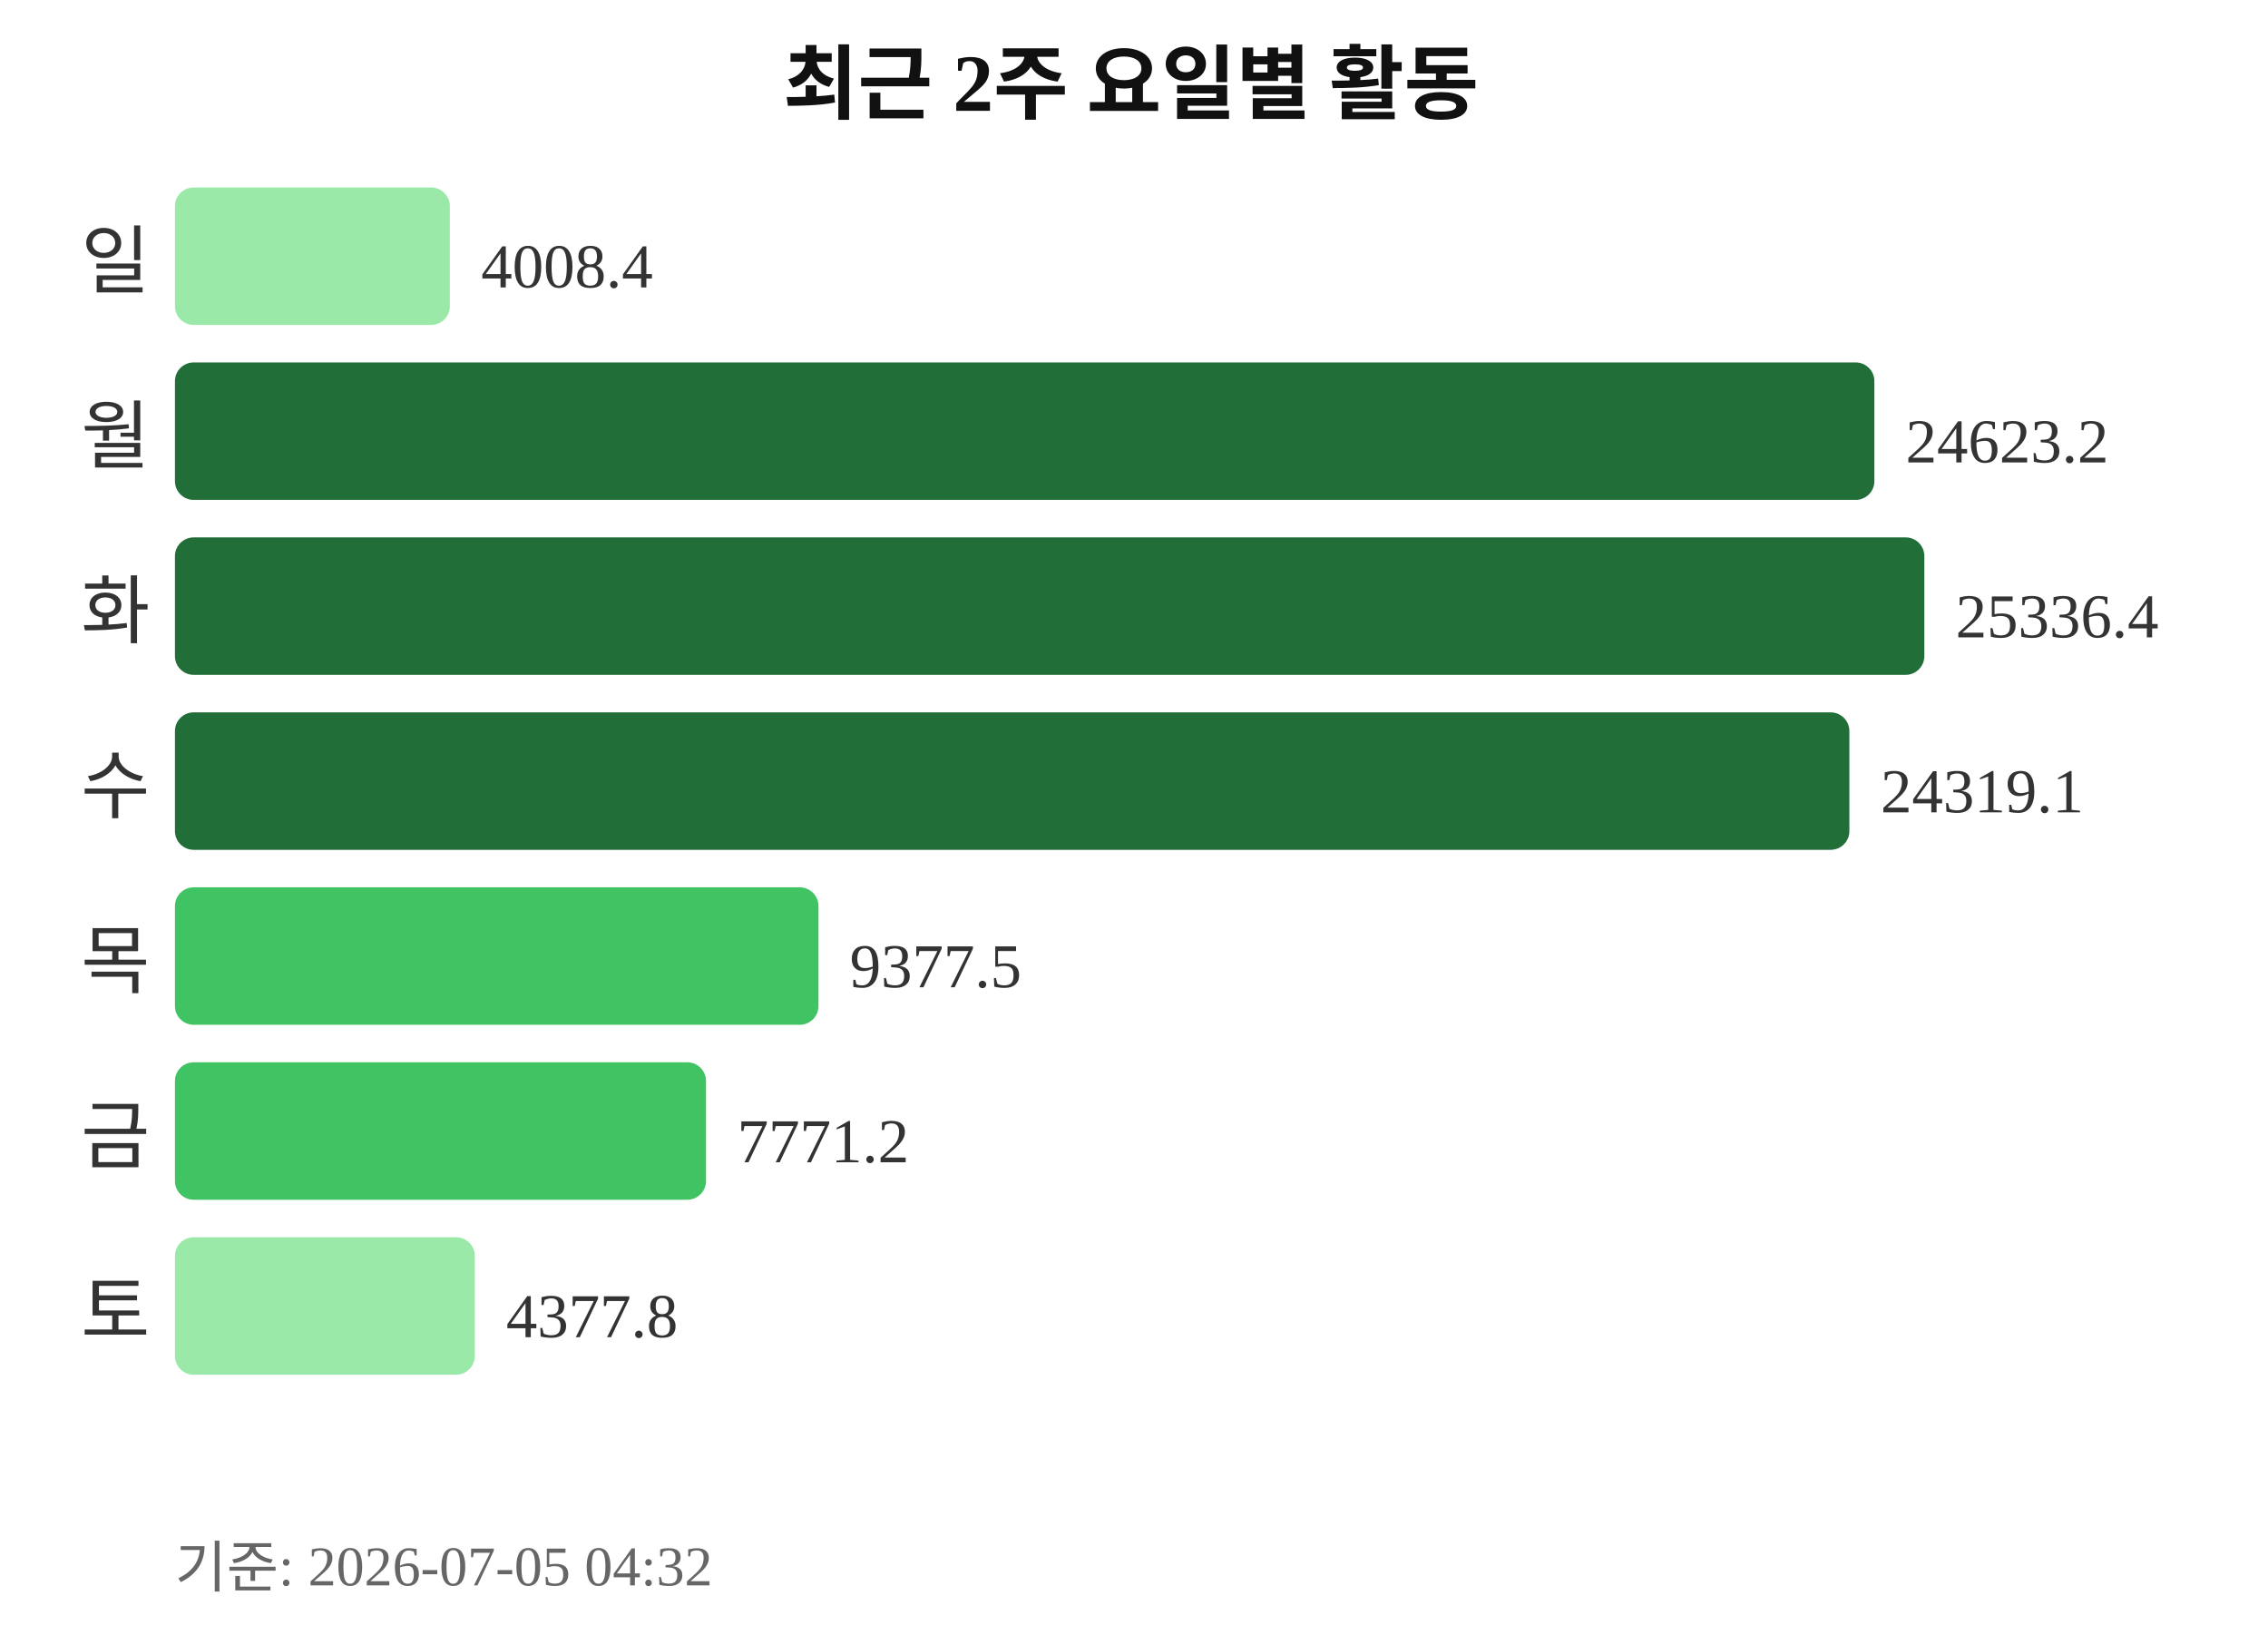
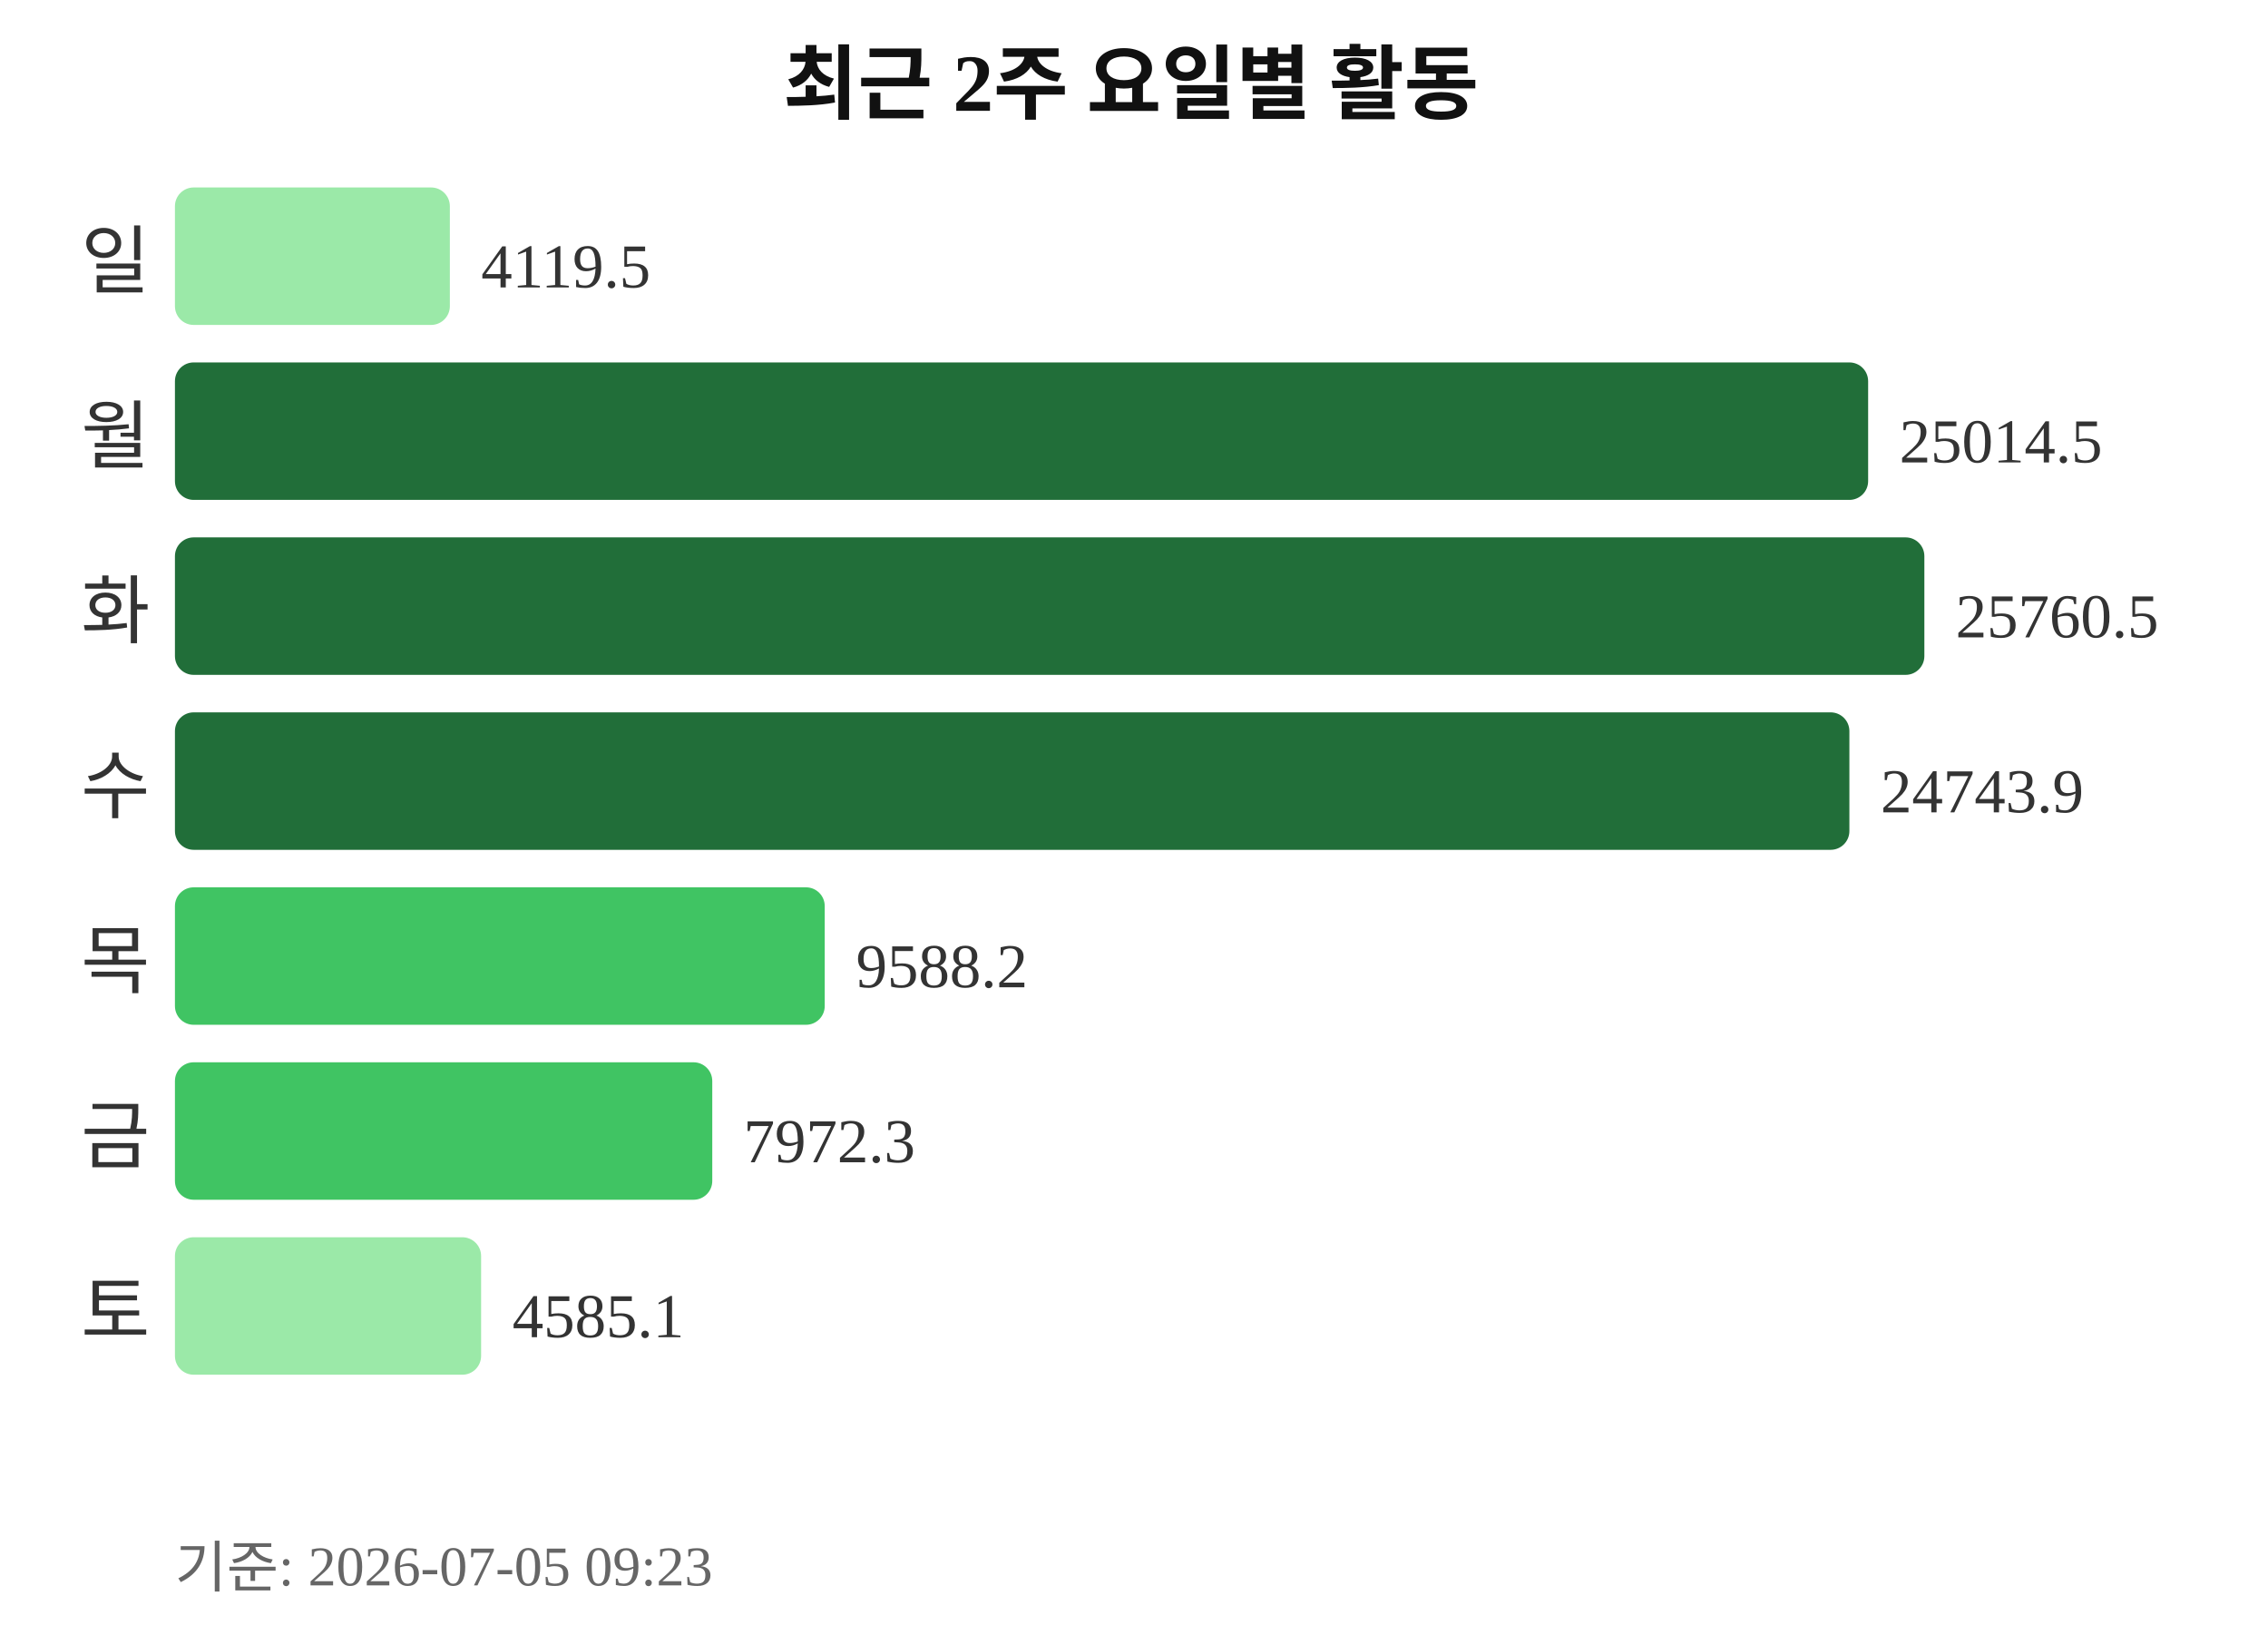
<svg xmlns="http://www.w3.org/2000/svg" width="363" height="260">
  <text x="181" y="18" text-anchor="middle" font-size="13" font-weight="bold" fill="#111111">최근 2주 요일별 활동</text>
  <text x="24" y="46" text-anchor="end" font-size="12" fill="#333333">일</text>
  <rect x="28" y="30" width="44" height="22" rx="3" fill="#9be9a8" />
-   <text x="77" y="46" font-size="10" fill="#333333">4008.4</text>
+   <text x="77" y="46" font-size="10" fill="#333333">4119.5</text>
  <text x="24" y="74" text-anchor="end" font-size="12" fill="#333333">월</text>
-   <rect x="28" y="58" width="272" height="22" rx="3" fill="#216e39" />
-   <text x="305" y="74" font-size="10" fill="#333333">24623.2</text>
+   <rect x="28" y="58" width="271" height="22" rx="3" fill="#216e39" />
+   <text x="304" y="74" font-size="10" fill="#333333">25014.5</text>
  <text x="24" y="102" text-anchor="end" font-size="12" fill="#333333">화</text>
  <rect x="28" y="86" width="280" height="22" rx="3" fill="#216e39" />
-   <text x="313" y="102" font-size="10" fill="#333333">25336.4</text>
+   <text x="313" y="102" font-size="10" fill="#333333">25760.5</text>
  <text x="24" y="130" text-anchor="end" font-size="12" fill="#333333">수</text>
  <rect x="28" y="114" width="268" height="22" rx="3" fill="#216e39" />
-   <text x="301" y="130" font-size="10" fill="#333333">24319.1</text>
+   <text x="301" y="130" font-size="10" fill="#333333">24743.9</text>
  <text x="24" y="158" text-anchor="end" font-size="12" fill="#333333">목</text>
-   <rect x="28" y="142" width="103" height="22" rx="3" fill="#40c463" />
-   <text x="136" y="158" font-size="10" fill="#333333">9377.5</text>
+   <rect x="28" y="142" width="104" height="22" rx="3" fill="#40c463" />
+   <text x="137" y="158" font-size="10" fill="#333333">9588.2</text>
  <text x="24" y="186" text-anchor="end" font-size="12" fill="#333333">금</text>
-   <rect x="28" y="170" width="85" height="22" rx="3" fill="#40c463" />
-   <text x="118" y="186" font-size="10" fill="#333333">7771.2</text>
+   <rect x="28" y="170" width="86" height="22" rx="3" fill="#40c463" />
+   <text x="119" y="186" font-size="10" fill="#333333">7972.3</text>
  <text x="24" y="214" text-anchor="end" font-size="12" fill="#333333">토</text>
-   <rect x="28" y="198" width="48" height="22" rx="3" fill="#9be9a8" />
-   <text x="81" y="214" font-size="10" fill="#333333">4377.8</text>
-   <text x="28" y="254" font-size="9" fill="#666666">기준: 2026-07-05 04:32</text>
+   <rect x="28" y="198" width="49" height="22" rx="3" fill="#9be9a8" />
+   <text x="82" y="214" font-size="10" fill="#333333">4585.1</text>
+   <text x="28" y="254" font-size="9" fill="#666666">기준: 2026-07-05 09:23</text>
</svg>
